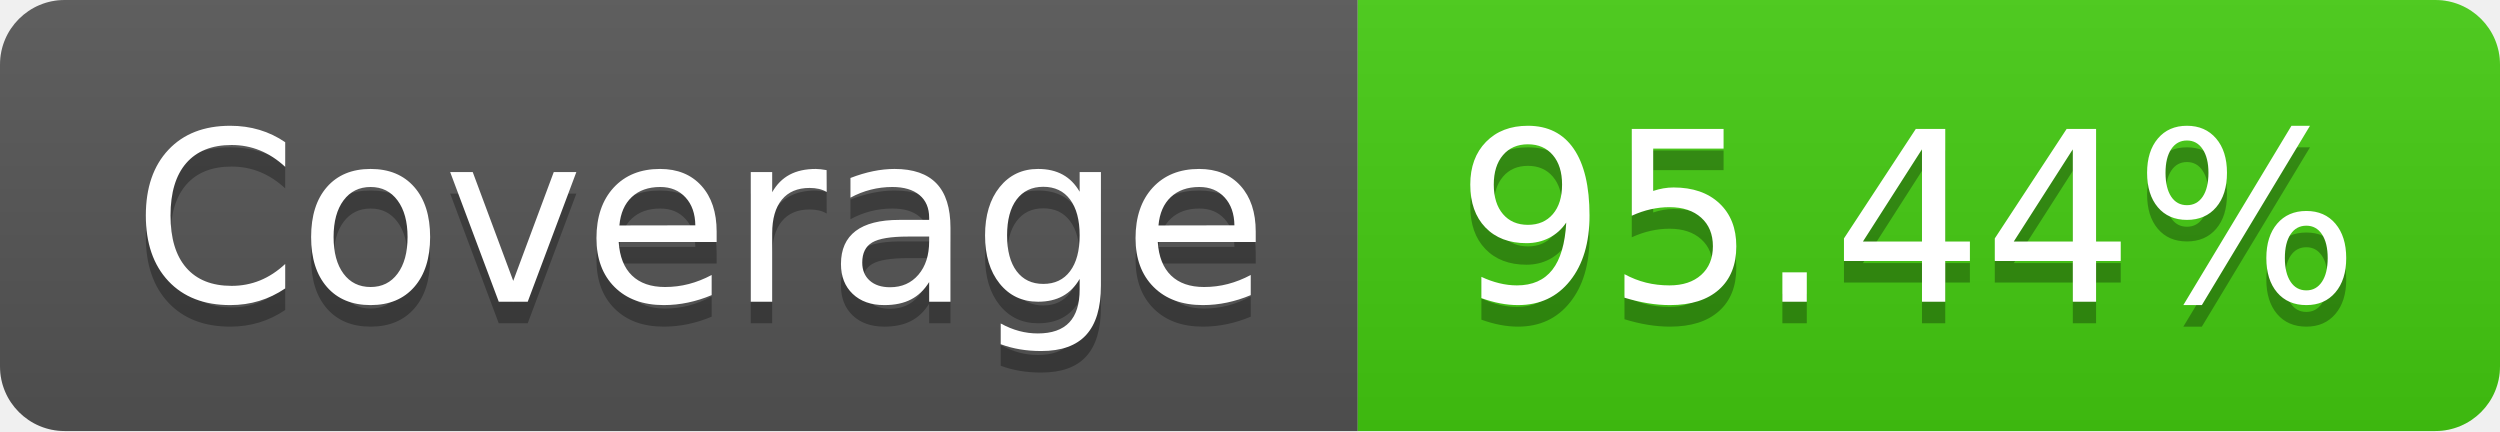
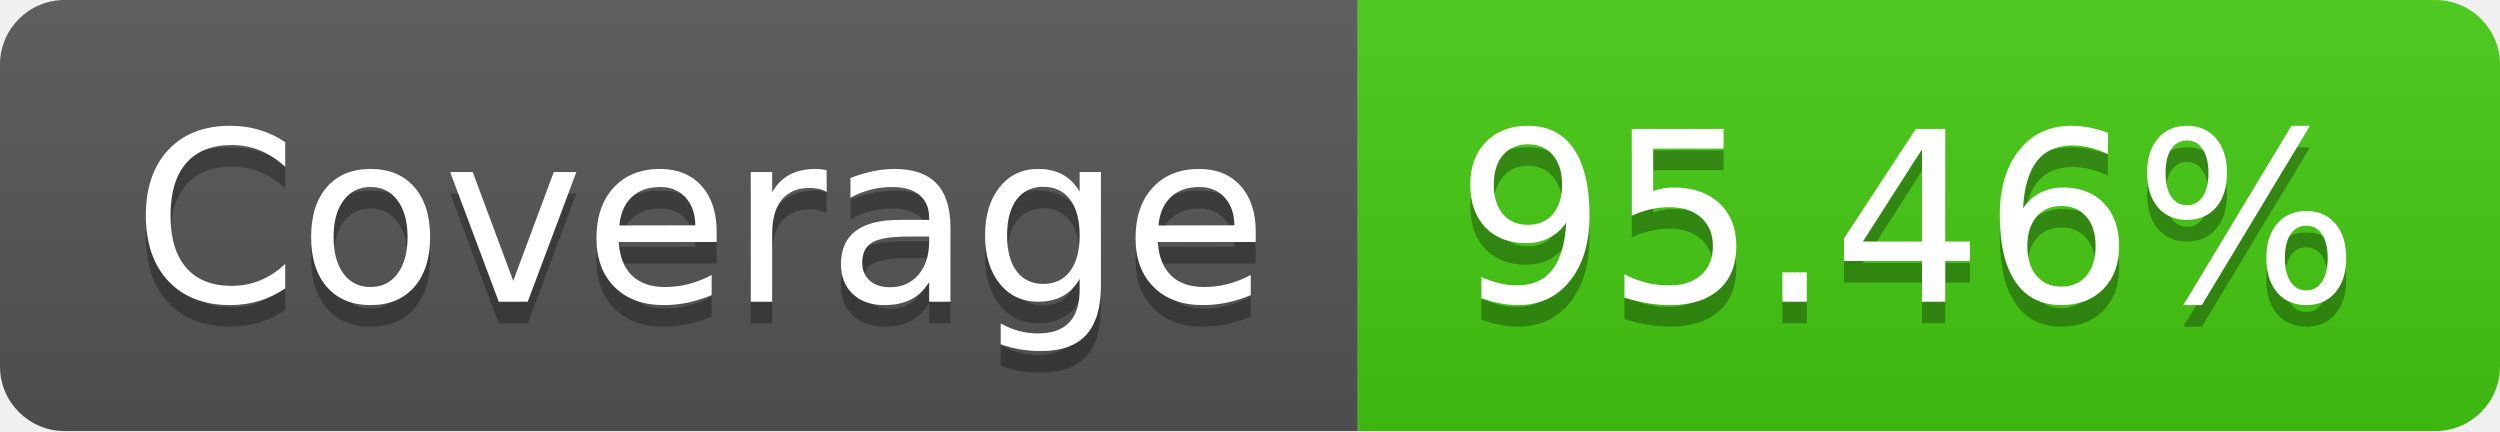
- <svg xmlns="http://www.w3.org/2000/svg" width="116" height="20" role="img" aria-label="Coverage: 95.44%">
+ <svg xmlns="http://www.w3.org/2000/svg" width="116" height="20" role="img" aria-label="Coverage: 95.46%">
  <linearGradient id="s" x2="0" y2="100%">
    <stop offset="0" stop-color="#bbb" stop-opacity=".1" />
    <stop offset="1" stop-opacity=".1" />
  </linearGradient>
  <clipPath id="r">
    <rect width="116" height="20" rx="3" fill="#fff" />
  </clipPath>
  <g clip-path="url(#r)">
    <rect width="63" height="20" fill="#555" />
    <rect x="63" width="53" height="20" fill="#4c1" />
    <rect width="116" height="20" fill="url(#s)" />
  </g>
  <g fill="#fff" text-anchor="middle" font-family="Verdana,Geneva,DejaVu Sans,sans-serif" text-rendering="geometricPrecision" font-size="110">
    <text aria-hidden="true" x="325" y="150" fill="#010101" fill-opacity=".3" transform="scale(.1)" textLength="530">Coverage</text>
    <text x="325" y="140" transform="scale(.1)" fill="#fff" textLength="530">Coverage</text>
-     <text aria-hidden="true" x="885" y="150" fill="#010101" fill-opacity=".3" transform="scale(.1)" textLength="430">95.44%</text>
-     <text x="885" y="140" transform="scale(.1)" fill="#fff" textLength="430">95.44%</text>
+     <text aria-hidden="true" x="885" y="150" fill="#010101" fill-opacity=".3" transform="scale(.1)" textLength="430">95.46%</text>
+     <text x="885" y="140" transform="scale(.1)" fill="#fff" textLength="430">95.46%</text>
  </g>
</svg>
